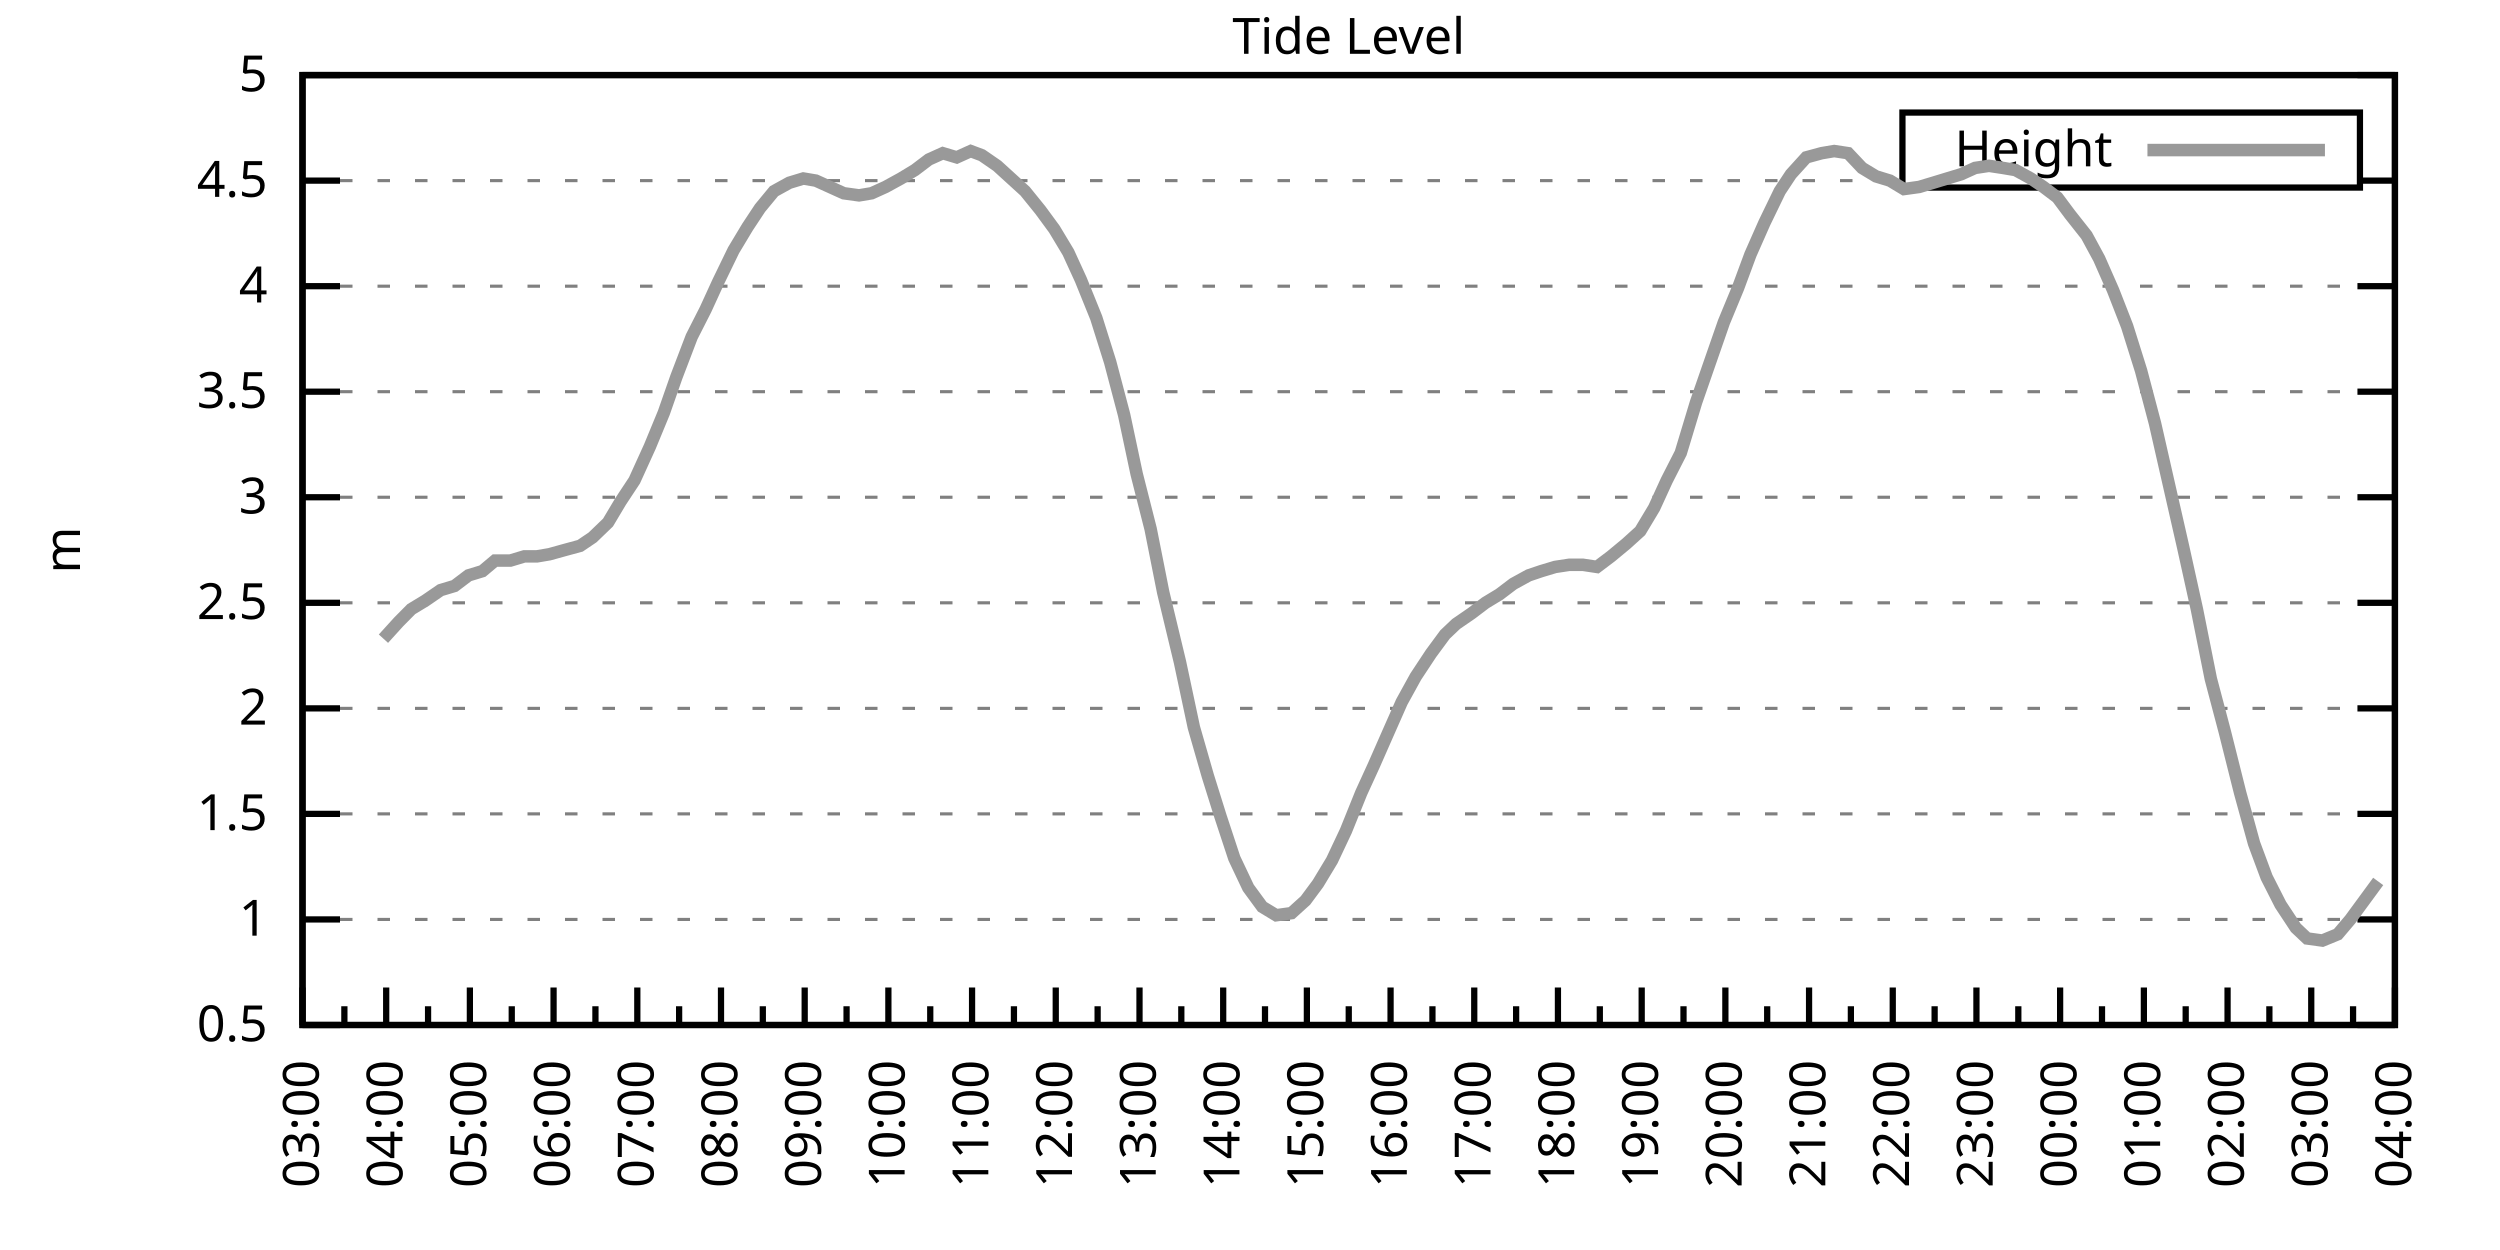
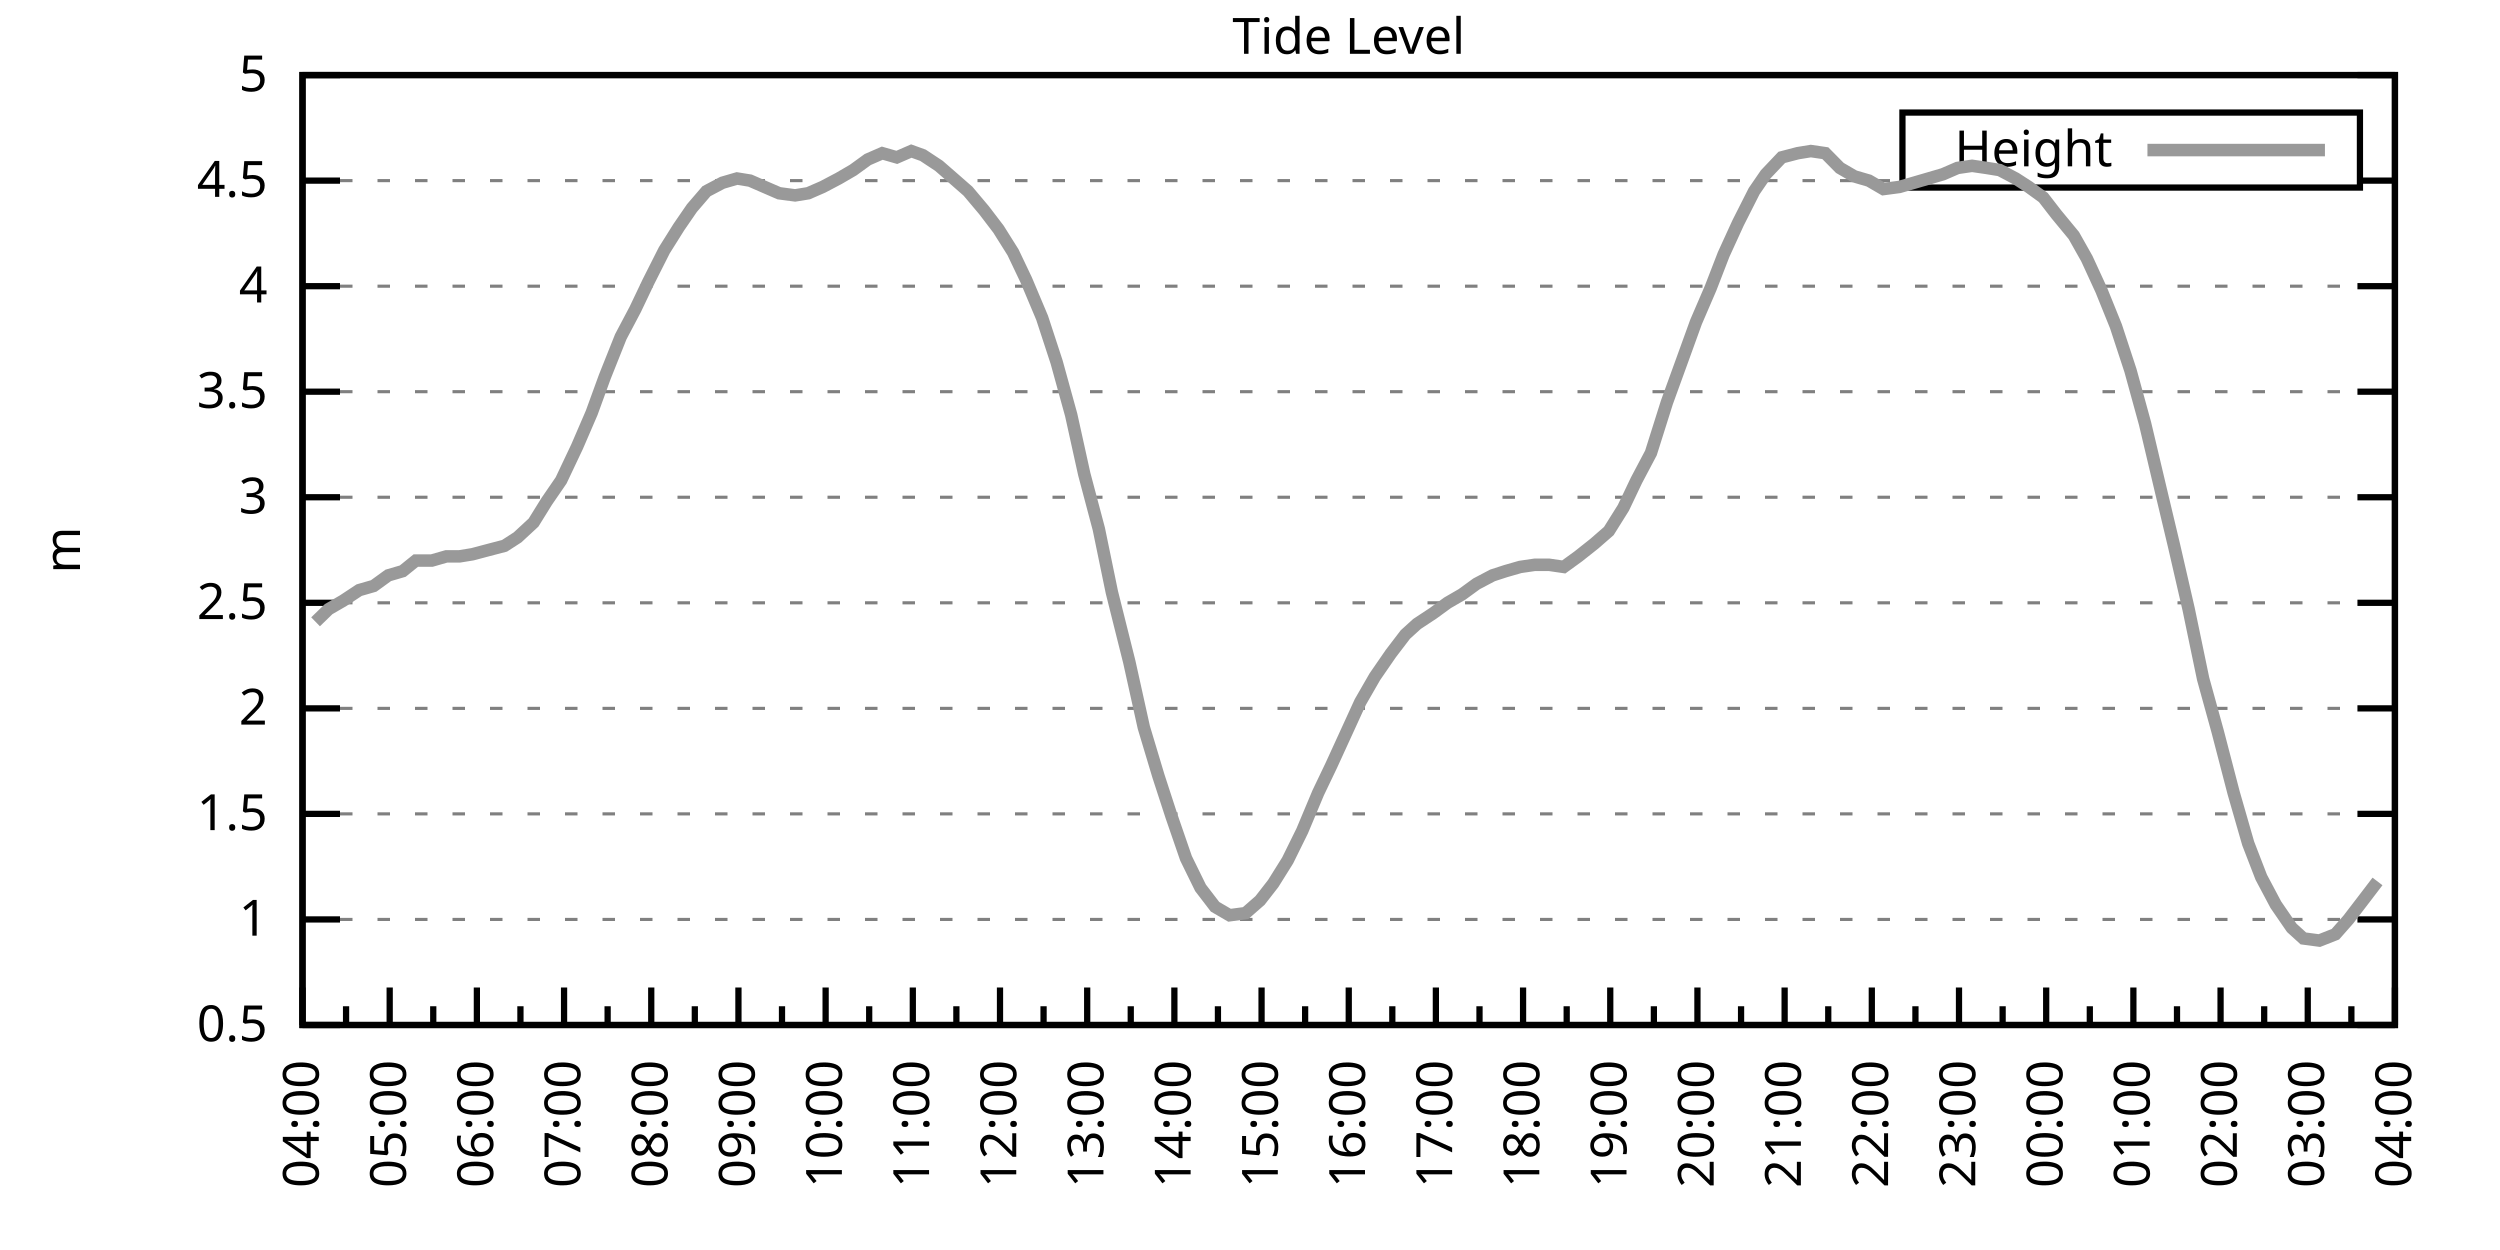
<svg xmlns="http://www.w3.org/2000/svg" xmlns:xlink="http://www.w3.org/1999/xlink" width="400" height="200" viewBox="0 0 400 200">
  <g id="gnuplot_canvas">
    <rect x="0" y="0" width="400" height="200" fill="none" />
    <defs>
      <circle id="gpDot" r="0.5" stroke-width="0.5" stroke="currentColor" />
      <path id="gpPt0" stroke-width="0.333" stroke="currentColor" d="M-1,0 h2 M0,-1 v2" />
      <path id="gpPt1" stroke-width="0.333" stroke="currentColor" d="M-1,-1 L1,1 M1,-1 L-1,1" />
      <path id="gpPt2" stroke-width="0.333" stroke="currentColor" d="M-1,0 L1,0 M0,-1 L0,1 M-1,-1 L1,1 M-1,1 L1,-1" />
      <rect id="gpPt3" stroke-width="0.333" stroke="currentColor" x="-1" y="-1" width="2" height="2" />
      <rect id="gpPt4" stroke-width="0.333" stroke="currentColor" fill="currentColor" x="-1" y="-1" width="2" height="2" />
      <circle id="gpPt5" stroke-width="0.333" stroke="currentColor" cx="0" cy="0" r="1" />
      <use xlink:href="#gpPt5" id="gpPt6" fill="currentColor" stroke="none" />
      <path id="gpPt7" stroke-width="0.333" stroke="currentColor" d="M0,-1.33 L-1.33,0.67 L1.33,0.67 z" />
      <use xlink:href="#gpPt7" id="gpPt8" fill="currentColor" stroke="none" />
      <use xlink:href="#gpPt7" id="gpPt9" stroke="currentColor" transform="rotate(180)" />
      <use xlink:href="#gpPt9" id="gpPt10" fill="currentColor" stroke="none" />
      <use xlink:href="#gpPt3" id="gpPt11" stroke="currentColor" transform="rotate(45)" />
      <use xlink:href="#gpPt11" id="gpPt12" fill="currentColor" stroke="none" />
      <path id="gpPt13" stroke-width="0.333" stroke="currentColor" d="M0,1.330 L1.265,0.411 L0.782,-1.067 L-0.782,-1.076 L-1.265,0.411 z" />
      <use xlink:href="#gpPt13" id="gpPt14" fill="currentColor" stroke="none" />
      <filter id="textbox" filterUnits="objectBoundingBox" x="0" y="0" height="1" width="1">
        <feFlood flood-color="white" flood-opacity="1" result="bgnd" />
        <feComposite in="SourceGraphic" in2="bgnd" operator="atop" />
      </filter>
      <filter id="greybox" filterUnits="objectBoundingBox" x="0" y="0" height="1" width="1">
        <feFlood flood-color="lightgrey" flood-opacity="1" result="grey" />
        <feComposite in="SourceGraphic" in2="grey" operator="atop" />
      </filter>
    </defs>
    <g fill="none" color="white" stroke="currentColor" stroke-width="1.00" stroke-linecap="butt" stroke-linejoin="miter">
</g>
    <g fill="none" color="black" stroke="currentColor" stroke-width="1.00" stroke-linecap="butt" stroke-linejoin="miter">
      <g stroke="none" shape-rendering="crispEdges">
        <polygon fill="rgb(255, 255, 255)" points="48.40,164.00 383.18,164.00 383.18,12.02 48.40,12.02 " />
      </g>
    </g>
    <g fill="none" color="black" stroke="currentColor" stroke-width="1.00" stroke-linecap="butt" stroke-linejoin="miter">
</g>
    <g fill="none" color="black" stroke="black" stroke-width="0.50" stroke-linecap="butt" stroke-linejoin="miter">
</g>
    <g fill="none" color="gray" stroke="currentColor" stroke-width="0.50" stroke-linecap="butt" stroke-linejoin="miter">
      <path stroke="gray" stroke-dasharray="2,4" class="gridline" d="M48.40,164.00 L383.19,164.00  " />
    </g>
    <g fill="none" color="gray" stroke="gray" stroke-width="1.00" stroke-linecap="butt" stroke-linejoin="miter">
</g>
    <g fill="none" color="black" stroke="currentColor" stroke-width="1.00" stroke-linecap="butt" stroke-linejoin="miter">
      <path stroke="black" d="M48.40,164.00 L54.40,164.00 M383.19,164.00 L377.19,164.00  " />
      <g transform="translate(42.80,166.60)" stroke="none" fill="black" font-family="Sans" font-size="8.00" text-anchor="end">
        <text>
          <tspan font-family="Sans"> 0.5</tspan>
        </text>
      </g>
    </g>
    <g fill="none" color="black" stroke="currentColor" stroke-width="1.00" stroke-linecap="butt" stroke-linejoin="miter">
</g>
    <g fill="none" color="black" stroke="black" stroke-width="0.50" stroke-linecap="butt" stroke-linejoin="miter">
</g>
    <g fill="none" color="gray" stroke="currentColor" stroke-width="0.50" stroke-linecap="butt" stroke-linejoin="miter">
      <path stroke="gray" stroke-dasharray="2,4" class="gridline" d="M48.40,147.11 L383.19,147.11  " />
    </g>
    <g fill="none" color="gray" stroke="gray" stroke-width="1.00" stroke-linecap="butt" stroke-linejoin="miter">
</g>
    <g fill="none" color="black" stroke="currentColor" stroke-width="1.00" stroke-linecap="butt" stroke-linejoin="miter">
      <path stroke="black" d="M48.40,147.11 L54.40,147.11 M383.19,147.11 L377.19,147.11  " />
      <g transform="translate(42.80,149.71)" stroke="none" fill="black" font-family="Sans" font-size="8.00" text-anchor="end">
        <text>
          <tspan font-family="Sans"> 1</tspan>
        </text>
      </g>
    </g>
    <g fill="none" color="black" stroke="currentColor" stroke-width="1.00" stroke-linecap="butt" stroke-linejoin="miter">
</g>
    <g fill="none" color="black" stroke="black" stroke-width="0.50" stroke-linecap="butt" stroke-linejoin="miter">
</g>
    <g fill="none" color="gray" stroke="currentColor" stroke-width="0.50" stroke-linecap="butt" stroke-linejoin="miter">
      <path stroke="gray" stroke-dasharray="2,4" class="gridline" d="M48.40,130.22 L383.19,130.22  " />
    </g>
    <g fill="none" color="gray" stroke="gray" stroke-width="1.00" stroke-linecap="butt" stroke-linejoin="miter">
</g>
    <g fill="none" color="black" stroke="currentColor" stroke-width="1.00" stroke-linecap="butt" stroke-linejoin="miter">
      <path stroke="black" d="M48.40,130.22 L54.40,130.22 M383.19,130.22 L377.19,130.22  " />
      <g transform="translate(42.80,132.82)" stroke="none" fill="black" font-family="Sans" font-size="8.00" text-anchor="end">
        <text>
          <tspan font-family="Sans"> 1.5</tspan>
        </text>
      </g>
    </g>
    <g fill="none" color="black" stroke="currentColor" stroke-width="1.00" stroke-linecap="butt" stroke-linejoin="miter">
</g>
    <g fill="none" color="black" stroke="black" stroke-width="0.50" stroke-linecap="butt" stroke-linejoin="miter">
</g>
    <g fill="none" color="gray" stroke="currentColor" stroke-width="0.50" stroke-linecap="butt" stroke-linejoin="miter">
      <path stroke="gray" stroke-dasharray="2,4" class="gridline" d="M48.40,113.34 L383.19,113.34  " />
    </g>
    <g fill="none" color="gray" stroke="gray" stroke-width="1.00" stroke-linecap="butt" stroke-linejoin="miter">
</g>
    <g fill="none" color="black" stroke="currentColor" stroke-width="1.00" stroke-linecap="butt" stroke-linejoin="miter">
      <path stroke="black" d="M48.40,113.34 L54.40,113.34 M383.19,113.34 L377.19,113.34  " />
      <g transform="translate(42.80,115.94)" stroke="none" fill="black" font-family="Sans" font-size="8.00" text-anchor="end">
        <text>
          <tspan font-family="Sans"> 2</tspan>
        </text>
      </g>
    </g>
    <g fill="none" color="black" stroke="currentColor" stroke-width="1.00" stroke-linecap="butt" stroke-linejoin="miter">
</g>
    <g fill="none" color="black" stroke="black" stroke-width="0.50" stroke-linecap="butt" stroke-linejoin="miter">
</g>
    <g fill="none" color="gray" stroke="currentColor" stroke-width="0.50" stroke-linecap="butt" stroke-linejoin="miter">
      <path stroke="gray" stroke-dasharray="2,4" class="gridline" d="M48.40,96.45 L383.19,96.45  " />
    </g>
    <g fill="none" color="gray" stroke="gray" stroke-width="1.00" stroke-linecap="butt" stroke-linejoin="miter">
</g>
    <g fill="none" color="black" stroke="currentColor" stroke-width="1.00" stroke-linecap="butt" stroke-linejoin="miter">
      <path stroke="black" d="M48.40,96.45 L54.40,96.45 M383.19,96.45 L377.19,96.45  " />
      <g transform="translate(42.80,99.05)" stroke="none" fill="black" font-family="Sans" font-size="8.00" text-anchor="end">
        <text>
          <tspan font-family="Sans"> 2.5</tspan>
        </text>
      </g>
    </g>
    <g fill="none" color="black" stroke="currentColor" stroke-width="1.00" stroke-linecap="butt" stroke-linejoin="miter">
</g>
    <g fill="none" color="black" stroke="black" stroke-width="0.50" stroke-linecap="butt" stroke-linejoin="miter">
</g>
    <g fill="none" color="gray" stroke="currentColor" stroke-width="0.50" stroke-linecap="butt" stroke-linejoin="miter">
      <path stroke="gray" stroke-dasharray="2,4" class="gridline" d="M48.40,79.56 L383.19,79.56  " />
    </g>
    <g fill="none" color="gray" stroke="gray" stroke-width="1.00" stroke-linecap="butt" stroke-linejoin="miter">
</g>
    <g fill="none" color="black" stroke="currentColor" stroke-width="1.00" stroke-linecap="butt" stroke-linejoin="miter">
      <path stroke="black" d="M48.40,79.56 L54.40,79.56 M383.19,79.56 L377.19,79.56  " />
      <g transform="translate(42.80,82.16)" stroke="none" fill="black" font-family="Sans" font-size="8.00" text-anchor="end">
        <text>
          <tspan font-family="Sans"> 3</tspan>
        </text>
      </g>
    </g>
    <g fill="none" color="black" stroke="currentColor" stroke-width="1.00" stroke-linecap="butt" stroke-linejoin="miter">
</g>
    <g fill="none" color="black" stroke="black" stroke-width="0.50" stroke-linecap="butt" stroke-linejoin="miter">
</g>
    <g fill="none" color="gray" stroke="currentColor" stroke-width="0.50" stroke-linecap="butt" stroke-linejoin="miter">
      <path stroke="gray" stroke-dasharray="2,4" class="gridline" d="M48.40,62.67 L383.19,62.67  " />
    </g>
    <g fill="none" color="gray" stroke="gray" stroke-width="1.00" stroke-linecap="butt" stroke-linejoin="miter">
</g>
    <g fill="none" color="black" stroke="currentColor" stroke-width="1.00" stroke-linecap="butt" stroke-linejoin="miter">
      <path stroke="black" d="M48.40,62.67 L54.40,62.67 M383.19,62.67 L377.19,62.67  " />
      <g transform="translate(42.80,65.27)" stroke="none" fill="black" font-family="Sans" font-size="8.00" text-anchor="end">
        <text>
          <tspan font-family="Sans"> 3.5</tspan>
        </text>
      </g>
    </g>
    <g fill="none" color="black" stroke="currentColor" stroke-width="1.00" stroke-linecap="butt" stroke-linejoin="miter">
</g>
    <g fill="none" color="black" stroke="black" stroke-width="0.50" stroke-linecap="butt" stroke-linejoin="miter">
</g>
    <g fill="none" color="gray" stroke="currentColor" stroke-width="0.50" stroke-linecap="butt" stroke-linejoin="miter">
      <path stroke="gray" stroke-dasharray="2,4" class="gridline" d="M48.40,45.79 L383.19,45.79  " />
    </g>
    <g fill="none" color="gray" stroke="gray" stroke-width="1.00" stroke-linecap="butt" stroke-linejoin="miter">
</g>
    <g fill="none" color="black" stroke="currentColor" stroke-width="1.00" stroke-linecap="butt" stroke-linejoin="miter">
      <path stroke="black" d="M48.40,45.79 L54.40,45.79 M383.19,45.79 L377.19,45.79  " />
      <g transform="translate(42.80,48.39)" stroke="none" fill="black" font-family="Sans" font-size="8.00" text-anchor="end">
        <text>
          <tspan font-family="Sans"> 4</tspan>
        </text>
      </g>
    </g>
    <g fill="none" color="black" stroke="currentColor" stroke-width="1.00" stroke-linecap="butt" stroke-linejoin="miter">
</g>
    <g fill="none" color="black" stroke="black" stroke-width="0.50" stroke-linecap="butt" stroke-linejoin="miter">
</g>
    <g fill="none" color="gray" stroke="currentColor" stroke-width="0.50" stroke-linecap="butt" stroke-linejoin="miter">
      <path stroke="gray" stroke-dasharray="2,4" class="gridline" d="M48.40,28.90 L304.39,28.90 M377.59,28.90 L383.19,28.90  " />
    </g>
    <g fill="none" color="gray" stroke="gray" stroke-width="1.00" stroke-linecap="butt" stroke-linejoin="miter">
</g>
    <g fill="none" color="black" stroke="currentColor" stroke-width="1.00" stroke-linecap="butt" stroke-linejoin="miter">
      <path stroke="black" d="M48.40,28.90 L54.40,28.90 M383.19,28.90 L377.19,28.90  " />
      <g transform="translate(42.80,31.50)" stroke="none" fill="black" font-family="Sans" font-size="8.00" text-anchor="end">
        <text>
          <tspan font-family="Sans"> 4.5</tspan>
        </text>
      </g>
    </g>
    <g fill="none" color="black" stroke="currentColor" stroke-width="1.00" stroke-linecap="butt" stroke-linejoin="miter">
</g>
    <g fill="none" color="black" stroke="black" stroke-width="0.50" stroke-linecap="butt" stroke-linejoin="miter">
</g>
    <g fill="none" color="gray" stroke="currentColor" stroke-width="0.50" stroke-linecap="butt" stroke-linejoin="miter">
      <path stroke="gray" stroke-dasharray="2,4" class="gridline" d="M48.40,12.01 L383.19,12.01  " />
    </g>
    <g fill="none" color="gray" stroke="gray" stroke-width="1.00" stroke-linecap="butt" stroke-linejoin="miter">
</g>
    <g fill="none" color="black" stroke="currentColor" stroke-width="1.00" stroke-linecap="butt" stroke-linejoin="miter">
      <path stroke="black" d="M48.40,12.01 L54.40,12.01 M383.19,12.01 L377.19,12.01  " />
      <g transform="translate(42.80,14.61)" stroke="none" fill="black" font-family="Sans" font-size="8.00" text-anchor="end">
        <text>
          <tspan font-family="Sans"> 5</tspan>
        </text>
      </g>
    </g>
    <g fill="none" color="black" stroke="currentColor" stroke-width="1.00" stroke-linecap="butt" stroke-linejoin="miter">
      <path stroke="black" d="M48.40,164.00 L48.40,158.00  " />
      <g transform="translate(51.00,169.60) rotate(270)" stroke="none" fill="black" font-family="Sans" font-size="8.00" text-anchor="end">
        <text>
+           <tspan font-family="Sans">04:00</tspan>
+         </text>
+       </g>
+     </g>
+     <g fill="none" color="black" stroke="currentColor" stroke-width="1.00" stroke-linecap="butt" stroke-linejoin="miter">
+       <path stroke="black" d="M55.37,164.00 L55.37,161.00 M62.35,164.00 L62.35,158.00  " />
+       <g transform="translate(64.95,169.60) rotate(270)" stroke="none" fill="black" font-family="Sans" font-size="8.00" text-anchor="end">
+         <text>
+           <tspan font-family="Sans">05:00</tspan>
+         </text>
+       </g>
+     </g>
+     <g fill="none" color="black" stroke="currentColor" stroke-width="1.00" stroke-linecap="butt" stroke-linejoin="miter">
+       <path stroke="black" d="M69.32,164.00 L69.32,161.00 M76.30,164.00 L76.30,158.00  " />
+       <g transform="translate(78.90,169.60) rotate(270)" stroke="none" fill="black" font-family="Sans" font-size="8.00" text-anchor="end">
+         <text>
+           <tspan font-family="Sans">06:00</tspan>
+         </text>
+       </g>
+     </g>
+     <g fill="none" color="black" stroke="currentColor" stroke-width="1.00" stroke-linecap="butt" stroke-linejoin="miter">
+       <path stroke="black" d="M83.27,164.00 L83.27,161.00 M90.25,164.00 L90.25,158.00  " />
+       <g transform="translate(92.85,169.60) rotate(270)" stroke="none" fill="black" font-family="Sans" font-size="8.00" text-anchor="end">
+         <text>
+           <tspan font-family="Sans">07:00</tspan>
+         </text>
+       </g>
+     </g>
+     <g fill="none" color="black" stroke="currentColor" stroke-width="1.00" stroke-linecap="butt" stroke-linejoin="miter">
+       <path stroke="black" d="M97.22,164.00 L97.22,161.00 M104.20,164.00 L104.20,158.00  " />
+       <g transform="translate(106.80,169.60) rotate(270)" stroke="none" fill="black" font-family="Sans" font-size="8.00" text-anchor="end">
+         <text>
+           <tspan font-family="Sans">08:00</tspan>
+         </text>
+       </g>
+     </g>
+     <g fill="none" color="black" stroke="currentColor" stroke-width="1.00" stroke-linecap="butt" stroke-linejoin="miter">
+       <path stroke="black" d="M111.17,164.00 L111.17,161.00 M118.15,164.00 L118.15,158.00  " />
+       <g transform="translate(120.75,169.60) rotate(270)" stroke="none" fill="black" font-family="Sans" font-size="8.00" text-anchor="end">
+         <text>
+           <tspan font-family="Sans">09:00</tspan>
+         </text>
+       </g>
+     </g>
+     <g fill="none" color="black" stroke="currentColor" stroke-width="1.00" stroke-linecap="butt" stroke-linejoin="miter">
+       <path stroke="black" d="M125.12,164.00 L125.12,161.00 M132.10,164.00 L132.10,158.00  " />
+       <g transform="translate(134.70,169.60) rotate(270)" stroke="none" fill="black" font-family="Sans" font-size="8.00" text-anchor="end">
+         <text>
+           <tspan font-family="Sans">10:00</tspan>
+         </text>
+       </g>
+     </g>
+     <g fill="none" color="black" stroke="currentColor" stroke-width="1.00" stroke-linecap="butt" stroke-linejoin="miter">
+       <path stroke="black" d="M139.07,164.00 L139.07,161.00 M146.05,164.00 L146.05,158.00  " />
+       <g transform="translate(148.65,169.60) rotate(270)" stroke="none" fill="black" font-family="Sans" font-size="8.00" text-anchor="end">
+         <text>
+           <tspan font-family="Sans">11:00</tspan>
+         </text>
+       </g>
+     </g>
+     <g fill="none" color="black" stroke="currentColor" stroke-width="1.00" stroke-linecap="butt" stroke-linejoin="miter">
+       <path stroke="black" d="M153.02,164.00 L153.02,161.00 M160.00,164.00 L160.00,158.00  " />
+       <g transform="translate(162.60,169.60) rotate(270)" stroke="none" fill="black" font-family="Sans" font-size="8.00" text-anchor="end">
+         <text>
+           <tspan font-family="Sans">12:00</tspan>
+         </text>
+       </g>
+     </g>
+     <g fill="none" color="black" stroke="currentColor" stroke-width="1.00" stroke-linecap="butt" stroke-linejoin="miter">
+       <path stroke="black" d="M166.97,164.00 L166.97,161.00 M173.95,164.00 L173.95,158.00  " />
+       <g transform="translate(176.55,169.60) rotate(270)" stroke="none" fill="black" font-family="Sans" font-size="8.00" text-anchor="end">
+         <text>
+           <tspan font-family="Sans">13:00</tspan>
+         </text>
+       </g>
+     </g>
+     <g fill="none" color="black" stroke="currentColor" stroke-width="1.00" stroke-linecap="butt" stroke-linejoin="miter">
+       <path stroke="black" d="M180.92,164.00 L180.92,161.00 M187.90,164.00 L187.90,158.00  " />
+       <g transform="translate(190.50,169.60) rotate(270)" stroke="none" fill="black" font-family="Sans" font-size="8.00" text-anchor="end">
+         <text>
+           <tspan font-family="Sans">14:00</tspan>
+         </text>
+       </g>
+     </g>
+     <g fill="none" color="black" stroke="currentColor" stroke-width="1.00" stroke-linecap="butt" stroke-linejoin="miter">
+       <path stroke="black" d="M194.87,164.00 L194.87,161.00 M201.85,164.00 L201.85,158.00  " />
+       <g transform="translate(204.45,169.60) rotate(270)" stroke="none" fill="black" font-family="Sans" font-size="8.00" text-anchor="end">
+         <text>
+           <tspan font-family="Sans">15:00</tspan>
+         </text>
+       </g>
+     </g>
+     <g fill="none" color="black" stroke="currentColor" stroke-width="1.00" stroke-linecap="butt" stroke-linejoin="miter">
+       <path stroke="black" d="M208.82,164.00 L208.82,161.00 M215.80,164.00 L215.80,158.00  " />
+       <g transform="translate(218.40,169.60) rotate(270)" stroke="none" fill="black" font-family="Sans" font-size="8.00" text-anchor="end">
+         <text>
+           <tspan font-family="Sans">16:00</tspan>
+         </text>
+       </g>
+     </g>
+     <g fill="none" color="black" stroke="currentColor" stroke-width="1.00" stroke-linecap="butt" stroke-linejoin="miter">
+       <path stroke="black" d="M222.77,164.00 L222.77,161.00 M229.74,164.00 L229.74,158.00  " />
+       <g transform="translate(232.34,169.60) rotate(270)" stroke="none" fill="black" font-family="Sans" font-size="8.00" text-anchor="end">
+         <text>
+           <tspan font-family="Sans">17:00</tspan>
+         </text>
+       </g>
+     </g>
+     <g fill="none" color="black" stroke="currentColor" stroke-width="1.00" stroke-linecap="butt" stroke-linejoin="miter">
+       <path stroke="black" d="M236.72,164.00 L236.72,161.00 M243.69,164.00 L243.69,158.00  " />
+       <g transform="translate(246.29,169.60) rotate(270)" stroke="none" fill="black" font-family="Sans" font-size="8.00" text-anchor="end">
+         <text>
+           <tspan font-family="Sans">18:00</tspan>
+         </text>
+       </g>
+     </g>
+     <g fill="none" color="black" stroke="currentColor" stroke-width="1.00" stroke-linecap="butt" stroke-linejoin="miter">
+       <path stroke="black" d="M250.67,164.00 L250.67,161.00 M257.64,164.00 L257.64,158.00  " />
+       <g transform="translate(260.24,169.60) rotate(270)" stroke="none" fill="black" font-family="Sans" font-size="8.00" text-anchor="end">
+         <text>
+           <tspan font-family="Sans">19:00</tspan>
+         </text>
+       </g>
+     </g>
+     <g fill="none" color="black" stroke="currentColor" stroke-width="1.00" stroke-linecap="butt" stroke-linejoin="miter">
+       <path stroke="black" d="M264.62,164.00 L264.62,161.00 M271.59,164.00 L271.59,158.00  " />
+       <g transform="translate(274.19,169.60) rotate(270)" stroke="none" fill="black" font-family="Sans" font-size="8.00" text-anchor="end">
+         <text>
+           <tspan font-family="Sans">20:00</tspan>
+         </text>
+       </g>
+     </g>
+     <g fill="none" color="black" stroke="currentColor" stroke-width="1.00" stroke-linecap="butt" stroke-linejoin="miter">
+       <path stroke="black" d="M278.57,164.00 L278.57,161.00 M285.54,164.00 L285.54,158.00  " />
+       <g transform="translate(288.14,169.60) rotate(270)" stroke="none" fill="black" font-family="Sans" font-size="8.00" text-anchor="end">
+         <text>
+           <tspan font-family="Sans">21:00</tspan>
+         </text>
+       </g>
+     </g>
+     <g fill="none" color="black" stroke="currentColor" stroke-width="1.00" stroke-linecap="butt" stroke-linejoin="miter">
+       <path stroke="black" d="M292.52,164.00 L292.52,161.00 M299.49,164.00 L299.49,158.00  " />
+       <g transform="translate(302.09,169.60) rotate(270)" stroke="none" fill="black" font-family="Sans" font-size="8.00" text-anchor="end">
+         <text>
+           <tspan font-family="Sans">22:00</tspan>
+         </text>
+       </g>
+     </g>
+     <g fill="none" color="black" stroke="currentColor" stroke-width="1.00" stroke-linecap="butt" stroke-linejoin="miter">
+       <path stroke="black" d="M306.47,164.00 L306.47,161.00 M313.44,164.00 L313.44,158.00  " />
+       <g transform="translate(316.04,169.60) rotate(270)" stroke="none" fill="black" font-family="Sans" font-size="8.00" text-anchor="end">
+         <text>
+           <tspan font-family="Sans">23:00</tspan>
+         </text>
+       </g>
+     </g>
+     <g fill="none" color="black" stroke="currentColor" stroke-width="1.00" stroke-linecap="butt" stroke-linejoin="miter">
+       <path stroke="black" d="M320.42,164.00 L320.42,161.00 M327.39,164.00 L327.39,158.00  " />
+       <g transform="translate(329.99,169.60) rotate(270)" stroke="none" fill="black" font-family="Sans" font-size="8.00" text-anchor="end">
+         <text>
+           <tspan font-family="Sans">00:00</tspan>
+         </text>
+       </g>
+     </g>
+     <g fill="none" color="black" stroke="currentColor" stroke-width="1.00" stroke-linecap="butt" stroke-linejoin="miter">
+       <path stroke="black" d="M334.37,164.00 L334.37,161.00 M341.34,164.00 L341.34,158.00  " />
+       <g transform="translate(343.94,169.60) rotate(270)" stroke="none" fill="black" font-family="Sans" font-size="8.00" text-anchor="end">
+         <text>
+           <tspan font-family="Sans">01:00</tspan>
+         </text>
+       </g>
+     </g>
+     <g fill="none" color="black" stroke="currentColor" stroke-width="1.00" stroke-linecap="butt" stroke-linejoin="miter">
+       <path stroke="black" d="M348.32,164.00 L348.32,161.00 M355.29,164.00 L355.29,158.00  " />
+       <g transform="translate(357.89,169.60) rotate(270)" stroke="none" fill="black" font-family="Sans" font-size="8.00" text-anchor="end">
+         <text>
+           <tspan font-family="Sans">02:00</tspan>
+         </text>
+       </g>
+     </g>
+     <g fill="none" color="black" stroke="currentColor" stroke-width="1.00" stroke-linecap="butt" stroke-linejoin="miter">
+       <path stroke="black" d="M362.27,164.00 L362.27,161.00 M369.24,164.00 L369.24,158.00  " />
+       <g transform="translate(371.84,169.60) rotate(270)" stroke="none" fill="black" font-family="Sans" font-size="8.00" text-anchor="end">
+         <text>
          <tspan font-family="Sans">03:00</tspan>
        </text>
      </g>
    </g>
    <g fill="none" color="black" stroke="currentColor" stroke-width="1.00" stroke-linecap="butt" stroke-linejoin="miter">
-       <path stroke="black" d="M55.10,164.00 L55.10,161.00 M61.79,164.00 L61.79,158.00  " />
-       <g transform="translate(64.39,169.60) rotate(270)" stroke="none" fill="black" font-family="Sans" font-size="8.00" text-anchor="end">
-         <text>
-           <tspan font-family="Sans">04:00</tspan>
-         </text>
-       </g>
-     </g>
-     <g fill="none" color="black" stroke="currentColor" stroke-width="1.00" stroke-linecap="butt" stroke-linejoin="miter">
-       <path stroke="black" d="M68.49,164.00 L68.49,161.00 M75.18,164.00 L75.18,158.00  " />
-       <g transform="translate(77.78,169.60) rotate(270)" stroke="none" fill="black" font-family="Sans" font-size="8.00" text-anchor="end">
-         <text>
-           <tspan font-family="Sans">05:00</tspan>
-         </text>
-       </g>
-     </g>
-     <g fill="none" color="black" stroke="currentColor" stroke-width="1.00" stroke-linecap="butt" stroke-linejoin="miter">
-       <path stroke="black" d="M81.88,164.00 L81.88,161.00 M88.57,164.00 L88.57,158.00  " />
-       <g transform="translate(91.17,169.60) rotate(270)" stroke="none" fill="black" font-family="Sans" font-size="8.00" text-anchor="end">
-         <text>
-           <tspan font-family="Sans">06:00</tspan>
-         </text>
-       </g>
-     </g>
-     <g fill="none" color="black" stroke="currentColor" stroke-width="1.00" stroke-linecap="butt" stroke-linejoin="miter">
-       <path stroke="black" d="M95.27,164.00 L95.27,161.00 M101.97,164.00 L101.97,158.00  " />
-       <g transform="translate(104.57,169.60) rotate(270)" stroke="none" fill="black" font-family="Sans" font-size="8.00" text-anchor="end">
-         <text>
-           <tspan font-family="Sans">07:00</tspan>
-         </text>
-       </g>
-     </g>
-     <g fill="none" color="black" stroke="currentColor" stroke-width="1.00" stroke-linecap="butt" stroke-linejoin="miter">
-       <path stroke="black" d="M108.66,164.00 L108.66,161.00 M115.36,164.00 L115.36,158.00  " />
-       <g transform="translate(117.96,169.60) rotate(270)" stroke="none" fill="black" font-family="Sans" font-size="8.00" text-anchor="end">
-         <text>
-           <tspan font-family="Sans">08:00</tspan>
-         </text>
-       </g>
-     </g>
-     <g fill="none" color="black" stroke="currentColor" stroke-width="1.00" stroke-linecap="butt" stroke-linejoin="miter">
-       <path stroke="black" d="M122.05,164.00 L122.05,161.00 M128.75,164.00 L128.75,158.00  " />
-       <g transform="translate(131.35,169.60) rotate(270)" stroke="none" fill="black" font-family="Sans" font-size="8.00" text-anchor="end">
-         <text>
-           <tspan font-family="Sans">09:00</tspan>
-         </text>
-       </g>
-     </g>
-     <g fill="none" color="black" stroke="currentColor" stroke-width="1.00" stroke-linecap="butt" stroke-linejoin="miter">
-       <path stroke="black" d="M135.45,164.00 L135.45,161.00 M142.14,164.00 L142.14,158.00  " />
-       <g transform="translate(144.74,169.60) rotate(270)" stroke="none" fill="black" font-family="Sans" font-size="8.00" text-anchor="end">
-         <text>
-           <tspan font-family="Sans">10:00</tspan>
-         </text>
-       </g>
-     </g>
-     <g fill="none" color="black" stroke="currentColor" stroke-width="1.00" stroke-linecap="butt" stroke-linejoin="miter">
-       <path stroke="black" d="M148.84,164.00 L148.84,161.00 M155.53,164.00 L155.53,158.00  " />
-       <g transform="translate(158.13,169.60) rotate(270)" stroke="none" fill="black" font-family="Sans" font-size="8.00" text-anchor="end">
-         <text>
-           <tspan font-family="Sans">11:00</tspan>
-         </text>
-       </g>
-     </g>
-     <g fill="none" color="black" stroke="currentColor" stroke-width="1.00" stroke-linecap="butt" stroke-linejoin="miter">
-       <path stroke="black" d="M162.23,164.00 L162.23,161.00 M168.92,164.00 L168.92,158.00  " />
-       <g transform="translate(171.52,169.60) rotate(270)" stroke="none" fill="black" font-family="Sans" font-size="8.00" text-anchor="end">
-         <text>
-           <tspan font-family="Sans">12:00</tspan>
-         </text>
-       </g>
-     </g>
-     <g fill="none" color="black" stroke="currentColor" stroke-width="1.00" stroke-linecap="butt" stroke-linejoin="miter">
-       <path stroke="black" d="M175.62,164.00 L175.62,161.00 M182.32,164.00 L182.32,158.00  " />
-       <g transform="translate(184.92,169.60) rotate(270)" stroke="none" fill="black" font-family="Sans" font-size="8.00" text-anchor="end">
-         <text>
-           <tspan font-family="Sans">13:00</tspan>
-         </text>
-       </g>
-     </g>
-     <g fill="none" color="black" stroke="currentColor" stroke-width="1.00" stroke-linecap="butt" stroke-linejoin="miter">
-       <path stroke="black" d="M189.01,164.00 L189.01,161.00 M195.71,164.00 L195.71,158.00  " />
-       <g transform="translate(198.31,169.60) rotate(270)" stroke="none" fill="black" font-family="Sans" font-size="8.00" text-anchor="end">
-         <text>
-           <tspan font-family="Sans">14:00</tspan>
-         </text>
-       </g>
-     </g>
-     <g fill="none" color="black" stroke="currentColor" stroke-width="1.00" stroke-linecap="butt" stroke-linejoin="miter">
-       <path stroke="black" d="M202.40,164.00 L202.40,161.00 M209.10,164.00 L209.10,158.00  " />
-       <g transform="translate(211.70,169.60) rotate(270)" stroke="none" fill="black" font-family="Sans" font-size="8.00" text-anchor="end">
-         <text>
-           <tspan font-family="Sans">15:00</tspan>
-         </text>
-       </g>
-     </g>
-     <g fill="none" color="black" stroke="currentColor" stroke-width="1.00" stroke-linecap="butt" stroke-linejoin="miter">
-       <path stroke="black" d="M215.80,164.00 L215.80,161.00 M222.49,164.00 L222.49,158.00  " />
-       <g transform="translate(225.09,169.60) rotate(270)" stroke="none" fill="black" font-family="Sans" font-size="8.00" text-anchor="end">
-         <text>
-           <tspan font-family="Sans">16:00</tspan>
-         </text>
-       </g>
-     </g>
-     <g fill="none" color="black" stroke="currentColor" stroke-width="1.00" stroke-linecap="butt" stroke-linejoin="miter">
-       <path stroke="black" d="M229.19,164.00 L229.19,161.00 M235.88,164.00 L235.88,158.00  " />
-       <g transform="translate(238.48,169.60) rotate(270)" stroke="none" fill="black" font-family="Sans" font-size="8.00" text-anchor="end">
-         <text>
-           <tspan font-family="Sans">17:00</tspan>
-         </text>
-       </g>
-     </g>
-     <g fill="none" color="black" stroke="currentColor" stroke-width="1.00" stroke-linecap="butt" stroke-linejoin="miter">
-       <path stroke="black" d="M242.58,164.00 L242.58,161.00 M249.27,164.00 L249.27,158.00  " />
-       <g transform="translate(251.87,169.60) rotate(270)" stroke="none" fill="black" font-family="Sans" font-size="8.00" text-anchor="end">
-         <text>
-           <tspan font-family="Sans">18:00</tspan>
-         </text>
-       </g>
-     </g>
-     <g fill="none" color="black" stroke="currentColor" stroke-width="1.00" stroke-linecap="butt" stroke-linejoin="miter">
-       <path stroke="black" d="M255.97,164.00 L255.97,161.00 M262.67,164.00 L262.67,158.00  " />
-       <g transform="translate(265.27,169.60) rotate(270)" stroke="none" fill="black" font-family="Sans" font-size="8.00" text-anchor="end">
-         <text>
-           <tspan font-family="Sans">19:00</tspan>
-         </text>
-       </g>
-     </g>
-     <g fill="none" color="black" stroke="currentColor" stroke-width="1.00" stroke-linecap="butt" stroke-linejoin="miter">
-       <path stroke="black" d="M269.36,164.00 L269.36,161.00 M276.06,164.00 L276.06,158.00  " />
-       <g transform="translate(278.66,169.60) rotate(270)" stroke="none" fill="black" font-family="Sans" font-size="8.00" text-anchor="end">
-         <text>
-           <tspan font-family="Sans">20:00</tspan>
-         </text>
-       </g>
-     </g>
-     <g fill="none" color="black" stroke="currentColor" stroke-width="1.00" stroke-linecap="butt" stroke-linejoin="miter">
-       <path stroke="black" d="M282.75,164.00 L282.75,161.00 M289.45,164.00 L289.45,158.00  " />
-       <g transform="translate(292.05,169.60) rotate(270)" stroke="none" fill="black" font-family="Sans" font-size="8.00" text-anchor="end">
-         <text>
-           <tspan font-family="Sans">21:00</tspan>
-         </text>
-       </g>
-     </g>
-     <g fill="none" color="black" stroke="currentColor" stroke-width="1.00" stroke-linecap="butt" stroke-linejoin="miter">
-       <path stroke="black" d="M296.14,164.00 L296.14,161.00 M302.84,164.00 L302.84,158.00  " />
-       <g transform="translate(305.44,169.60) rotate(270)" stroke="none" fill="black" font-family="Sans" font-size="8.00" text-anchor="end">
-         <text>
-           <tspan font-family="Sans">22:00</tspan>
-         </text>
-       </g>
-     </g>
-     <g fill="none" color="black" stroke="currentColor" stroke-width="1.00" stroke-linecap="butt" stroke-linejoin="miter">
-       <path stroke="black" d="M309.54,164.00 L309.54,161.00 M316.23,164.00 L316.23,158.00  " />
-       <g transform="translate(318.83,169.60) rotate(270)" stroke="none" fill="black" font-family="Sans" font-size="8.00" text-anchor="end">
-         <text>
-           <tspan font-family="Sans">23:00</tspan>
-         </text>
-       </g>
-     </g>
-     <g fill="none" color="black" stroke="currentColor" stroke-width="1.00" stroke-linecap="butt" stroke-linejoin="miter">
-       <path stroke="black" d="M322.93,164.00 L322.93,161.00 M329.62,164.00 L329.62,158.00  " />
-       <g transform="translate(332.22,169.60) rotate(270)" stroke="none" fill="black" font-family="Sans" font-size="8.00" text-anchor="end">
-         <text>
-           <tspan font-family="Sans">00:00</tspan>
-         </text>
-       </g>
-     </g>
-     <g fill="none" color="black" stroke="currentColor" stroke-width="1.00" stroke-linecap="butt" stroke-linejoin="miter">
-       <path stroke="black" d="M336.32,164.00 L336.32,161.00 M343.02,164.00 L343.02,158.00  " />
-       <g transform="translate(345.62,169.60) rotate(270)" stroke="none" fill="black" font-family="Sans" font-size="8.00" text-anchor="end">
-         <text>
-           <tspan font-family="Sans">01:00</tspan>
-         </text>
-       </g>
-     </g>
-     <g fill="none" color="black" stroke="currentColor" stroke-width="1.00" stroke-linecap="butt" stroke-linejoin="miter">
-       <path stroke="black" d="M349.71,164.00 L349.71,161.00 M356.41,164.00 L356.41,158.00  " />
-       <g transform="translate(359.01,169.60) rotate(270)" stroke="none" fill="black" font-family="Sans" font-size="8.00" text-anchor="end">
-         <text>
-           <tspan font-family="Sans">02:00</tspan>
-         </text>
-       </g>
-     </g>
-     <g fill="none" color="black" stroke="currentColor" stroke-width="1.00" stroke-linecap="butt" stroke-linejoin="miter">
-       <path stroke="black" d="M363.10,164.00 L363.10,161.00 M369.80,164.00 L369.80,158.00  " />
-       <g transform="translate(372.40,169.60) rotate(270)" stroke="none" fill="black" font-family="Sans" font-size="8.00" text-anchor="end">
-         <text>
-           <tspan font-family="Sans">03:00</tspan>
-         </text>
-       </g>
-     </g>
-     <g fill="none" color="black" stroke="currentColor" stroke-width="1.00" stroke-linecap="butt" stroke-linejoin="miter">
-       <path stroke="black" d="M376.49,164.00 L376.49,161.00 M383.19,164.00 L383.19,158.00  " />
+       <path stroke="black" d="M376.22,164.00 L376.22,161.00 M383.19,164.00 L383.19,158.00  " />
      <g transform="translate(385.79,169.60) rotate(270)" stroke="none" fill="black" font-family="Sans" font-size="8.00" text-anchor="end">
        <text>
          <tspan font-family="Sans">04:00</tspan>
        </text>
      </g>
    </g>
    <g fill="none" color="black" stroke="currentColor" stroke-width="1.00" stroke-linecap="butt" stroke-linejoin="miter">
</g>
    <g fill="none" color="black" stroke="currentColor" stroke-width="1.00" stroke-linecap="butt" stroke-linejoin="miter">
      <path stroke="black" d="M48.40,12.01 L48.40,164.00 L383.19,164.00 L383.19,12.01 L48.40,12.01 Z  " />
    </g>
    <g fill="none" color="black" stroke="currentColor" stroke-width="1.00" stroke-linecap="butt" stroke-linejoin="miter">
      <g transform="translate(12.80,88.01) rotate(270)" stroke="none" fill="black" font-family="Sans" font-size="8.00" text-anchor="middle">
        <text>
          <tspan font-family="Sans">m</tspan>
        </text>
      </g>
    </g>
    <g fill="none" color="black" stroke="currentColor" stroke-width="1.00" stroke-linecap="butt" stroke-linejoin="miter">
</g>
    <g fill="none" color="black" stroke="currentColor" stroke-width="1.00" stroke-linecap="butt" stroke-linejoin="miter">
      <path stroke="black" d="M304.39,30.01 L304.39,18.01 L377.59,18.01 L377.59,30.01 L304.39,30.01 Z  " />
    </g>
    <g id="Tide_level_plot_1">
      <g fill="none" color="white" stroke="black" stroke-width="2.00" stroke-linecap="butt" stroke-linejoin="miter">
</g>
      <g fill="none" color="black" stroke="currentColor" stroke-width="2.00" stroke-linecap="butt" stroke-linejoin="miter">
        <g transform="translate(337.99,26.61)" stroke="none" fill="black" font-family="Sans" font-size="8.00" text-anchor="end">
          <text>
            <tspan font-family="Sans">Height</tspan>
          </text>
        </g>
      </g>
      <g fill="none" color="black" stroke="currentColor" stroke-width="2.00" stroke-linecap="butt" stroke-linejoin="miter">
-         <path stroke="rgb(153, 153, 153)" d="M343.59,24.01 L371.99,24.01 M61.35,102.19 L63.80,99.49 L65.81,97.46 L68.04,96.11 L70.50,94.42 L72.73,93.75   L74.96,92.06 L77.19,91.38 L79.20,89.69 L81.66,89.69 L83.89,89.02 L85.90,89.02 L87.91,88.68 L90.36,88.00   L92.82,87.33 L94.82,85.98 L97.28,83.61 L99.29,80.24 L101.52,76.86 L103.98,71.45 L106.21,66.05 L108.22,60.31   L110.67,53.89 L112.90,49.50 L114.91,45.11 L117.37,40.04 L119.60,36.33 L121.61,33.29 L123.84,30.59 L126.29,29.24   L128.53,28.56 L130.54,28.90 L132.77,29.91 L135.00,30.92 L137.45,31.26 L139.46,30.92 L141.69,29.91 L144.15,28.56   L146.38,27.21 L148.61,25.52 L150.85,24.51 L153.08,25.18 L155.31,24.17 L157.10,24.84 L159.55,26.53 L161.78,28.56   L164.01,30.59 L166.47,33.63 L168.70,36.67 L170.93,40.38 L172.94,44.77 L175.40,50.85 L177.63,57.94 L179.86,66.39   L181.87,75.85 L184.10,84.63 L186.11,94.76 L188.79,105.91 L191.02,116.38 L193.25,124.14 L195.26,130.56 L197.49,137.32   L199.73,142.05 L201.96,145.09 L204.19,146.44 L206.64,146.10 L208.88,144.07 L210.88,141.37 L213.12,137.66 L215.35,132.93   L217.80,126.85 L219.81,122.46 L222.04,117.39 L224.28,112.32 L226.51,108.27 L228.96,104.56 L231.20,101.52 L232.98,99.83   L235.44,98.14 L237.67,96.45 L239.90,95.10 L242.13,93.41 L244.59,92.06 L246.60,91.38 L248.83,90.71 L251.06,90.37   L253.29,90.37 L255.52,90.71 L257.76,89.02 L260.21,86.99 L262.44,84.97 L264.67,81.25 L266.68,76.86 L268.92,72.47   L271.37,64.36 L273.60,57.94 L275.83,51.53 L278.07,46.12 L280.07,40.72 L282.31,35.65 L284.76,30.59 L286.55,27.88   L289.00,25.18 L291.46,24.51 L293.47,24.17 L295.70,24.51 L297.93,26.87 L300.16,28.22 L302.39,28.90 L304.63,30.25   L307.08,29.91 L309.31,29.24 L311.54,28.56 L313.78,27.88 L316.01,26.87 L318.24,26.53 L320.47,26.87 L322.48,27.21   L324.94,28.56 L326.95,29.91 L329.18,31.60 L331.19,34.30 L333.86,37.68 L335.87,41.39 L338.10,46.46 L340.34,52.20   L342.57,59.30 L344.80,67.74 L347.26,78.55 L349.26,87.33 L351.50,97.46 L353.73,108.61 L355.96,117.05 L358.42,126.85   L360.65,134.95 L362.66,140.36 L364.89,144.75 L367.34,148.46 L369.13,150.15 L371.58,150.49 L374.04,149.48 L376.05,147.11   L378.28,144.07 L380.51,141.03  " />
+         <path stroke="rgb(153, 153, 153)" d="M343.59,24.01 L371.99,24.01 M50.49,99.49 L52.58,97.46 L54.91,96.11 L57.47,94.42 L59.79,93.75 L62.12,92.06   L64.44,91.38 L66.53,89.69 L69.09,89.69 L71.42,89.02 L73.51,89.02 L75.60,88.68 L78.16,88.00 L80.72,87.33   L82.81,85.98 L85.37,83.61 L87.46,80.24 L89.78,76.86 L92.34,71.45 L94.67,66.05 L96.76,60.31 L99.32,53.89   L101.64,49.50 L103.73,45.11 L106.29,40.04 L108.62,36.33 L110.71,33.29 L113.03,30.59 L115.59,29.24 L117.92,28.56   L120.01,28.90 L122.33,29.91 L124.66,30.92 L127.22,31.26 L129.31,30.92 L131.63,29.91 L134.19,28.56 L136.51,27.21   L138.84,25.52 L141.16,24.51 L143.49,25.18 L145.81,24.17 L147.67,24.84 L150.23,26.53 L152.56,28.56 L154.88,30.59   L157.44,33.63 L159.76,36.67 L162.09,40.38 L164.18,44.77 L166.74,50.85 L169.06,57.94 L171.39,66.39 L173.48,75.85   L175.81,84.63 L177.90,94.76 L180.69,105.91 L183.01,116.38 L185.34,124.14 L187.43,130.56 L189.76,137.32 L192.08,142.05   L194.41,145.09 L196.73,146.44 L199.29,146.10 L201.61,144.07 L203.71,141.37 L206.03,137.66 L208.36,132.93 L210.91,126.85   L213.01,122.46 L215.33,117.39 L217.65,112.32 L219.98,108.27 L222.54,104.56 L224.86,101.52 L226.72,99.83 L229.28,98.14   L231.60,96.45 L233.93,95.10 L236.25,93.41 L238.81,92.06 L240.90,91.38 L243.23,90.71 L245.55,90.37 L247.88,90.37   L250.20,90.71 L252.53,89.02 L255.09,86.99 L257.41,84.97 L259.74,81.25 L261.83,76.86 L264.15,72.47 L266.71,64.36   L269.04,57.94 L271.36,51.53 L273.69,46.12 L275.78,40.72 L278.10,35.65 L280.66,30.59 L282.52,27.88 L285.08,25.18   L287.64,24.51 L289.73,24.17 L292.05,24.51 L294.38,26.87 L296.70,28.22 L299.03,28.90 L301.35,30.25 L303.91,29.91   L306.23,29.24 L308.56,28.56 L310.88,27.88 L313.21,26.87 L315.53,26.53 L317.86,26.87 L319.95,27.21 L322.51,28.56   L324.60,29.91 L326.93,31.60 L329.02,34.30 L331.81,37.68 L333.90,41.39 L336.23,46.46 L338.55,52.20 L340.88,59.30   L343.20,67.74 L345.76,78.55 L347.85,87.33 L350.18,97.46 L352.50,108.61 L354.83,117.05 L357.38,126.85 L359.71,134.95   L361.80,140.36 L364.13,144.75 L366.68,148.46 L368.54,150.15 L371.10,150.49 L373.66,149.48 L375.75,147.11 L378.08,144.07   L380.40,141.03  " />
      </g>
    </g>
    <g fill="none" color="black" stroke="currentColor" stroke-width="2.00" stroke-linecap="butt" stroke-linejoin="miter">
</g>
    <g fill="none" color="black" stroke="black" stroke-width="1.00" stroke-linecap="butt" stroke-linejoin="miter">
</g>
    <g fill="none" color="black" stroke="currentColor" stroke-width="1.00" stroke-linecap="butt" stroke-linejoin="miter">
      <path stroke="black" d="M48.40,12.01 L48.40,164.00 L383.19,164.00 L383.19,12.01 L48.40,12.01 Z  " />
    </g>
    <g fill="none" color="black" stroke="currentColor" stroke-width="1.00" stroke-linecap="butt" stroke-linejoin="miter">
      <g transform="translate(215.79,8.61)" stroke="none" fill="black" font-family="Sans" font-size="8.00" text-anchor="middle">
        <text>
          <tspan font-family="Sans">Tide Level</tspan>
        </text>
      </g>
    </g>
    <g fill="none" color="black" stroke="currentColor" stroke-width="1.00" stroke-linecap="butt" stroke-linejoin="miter">
</g>
  </g>
</svg>
